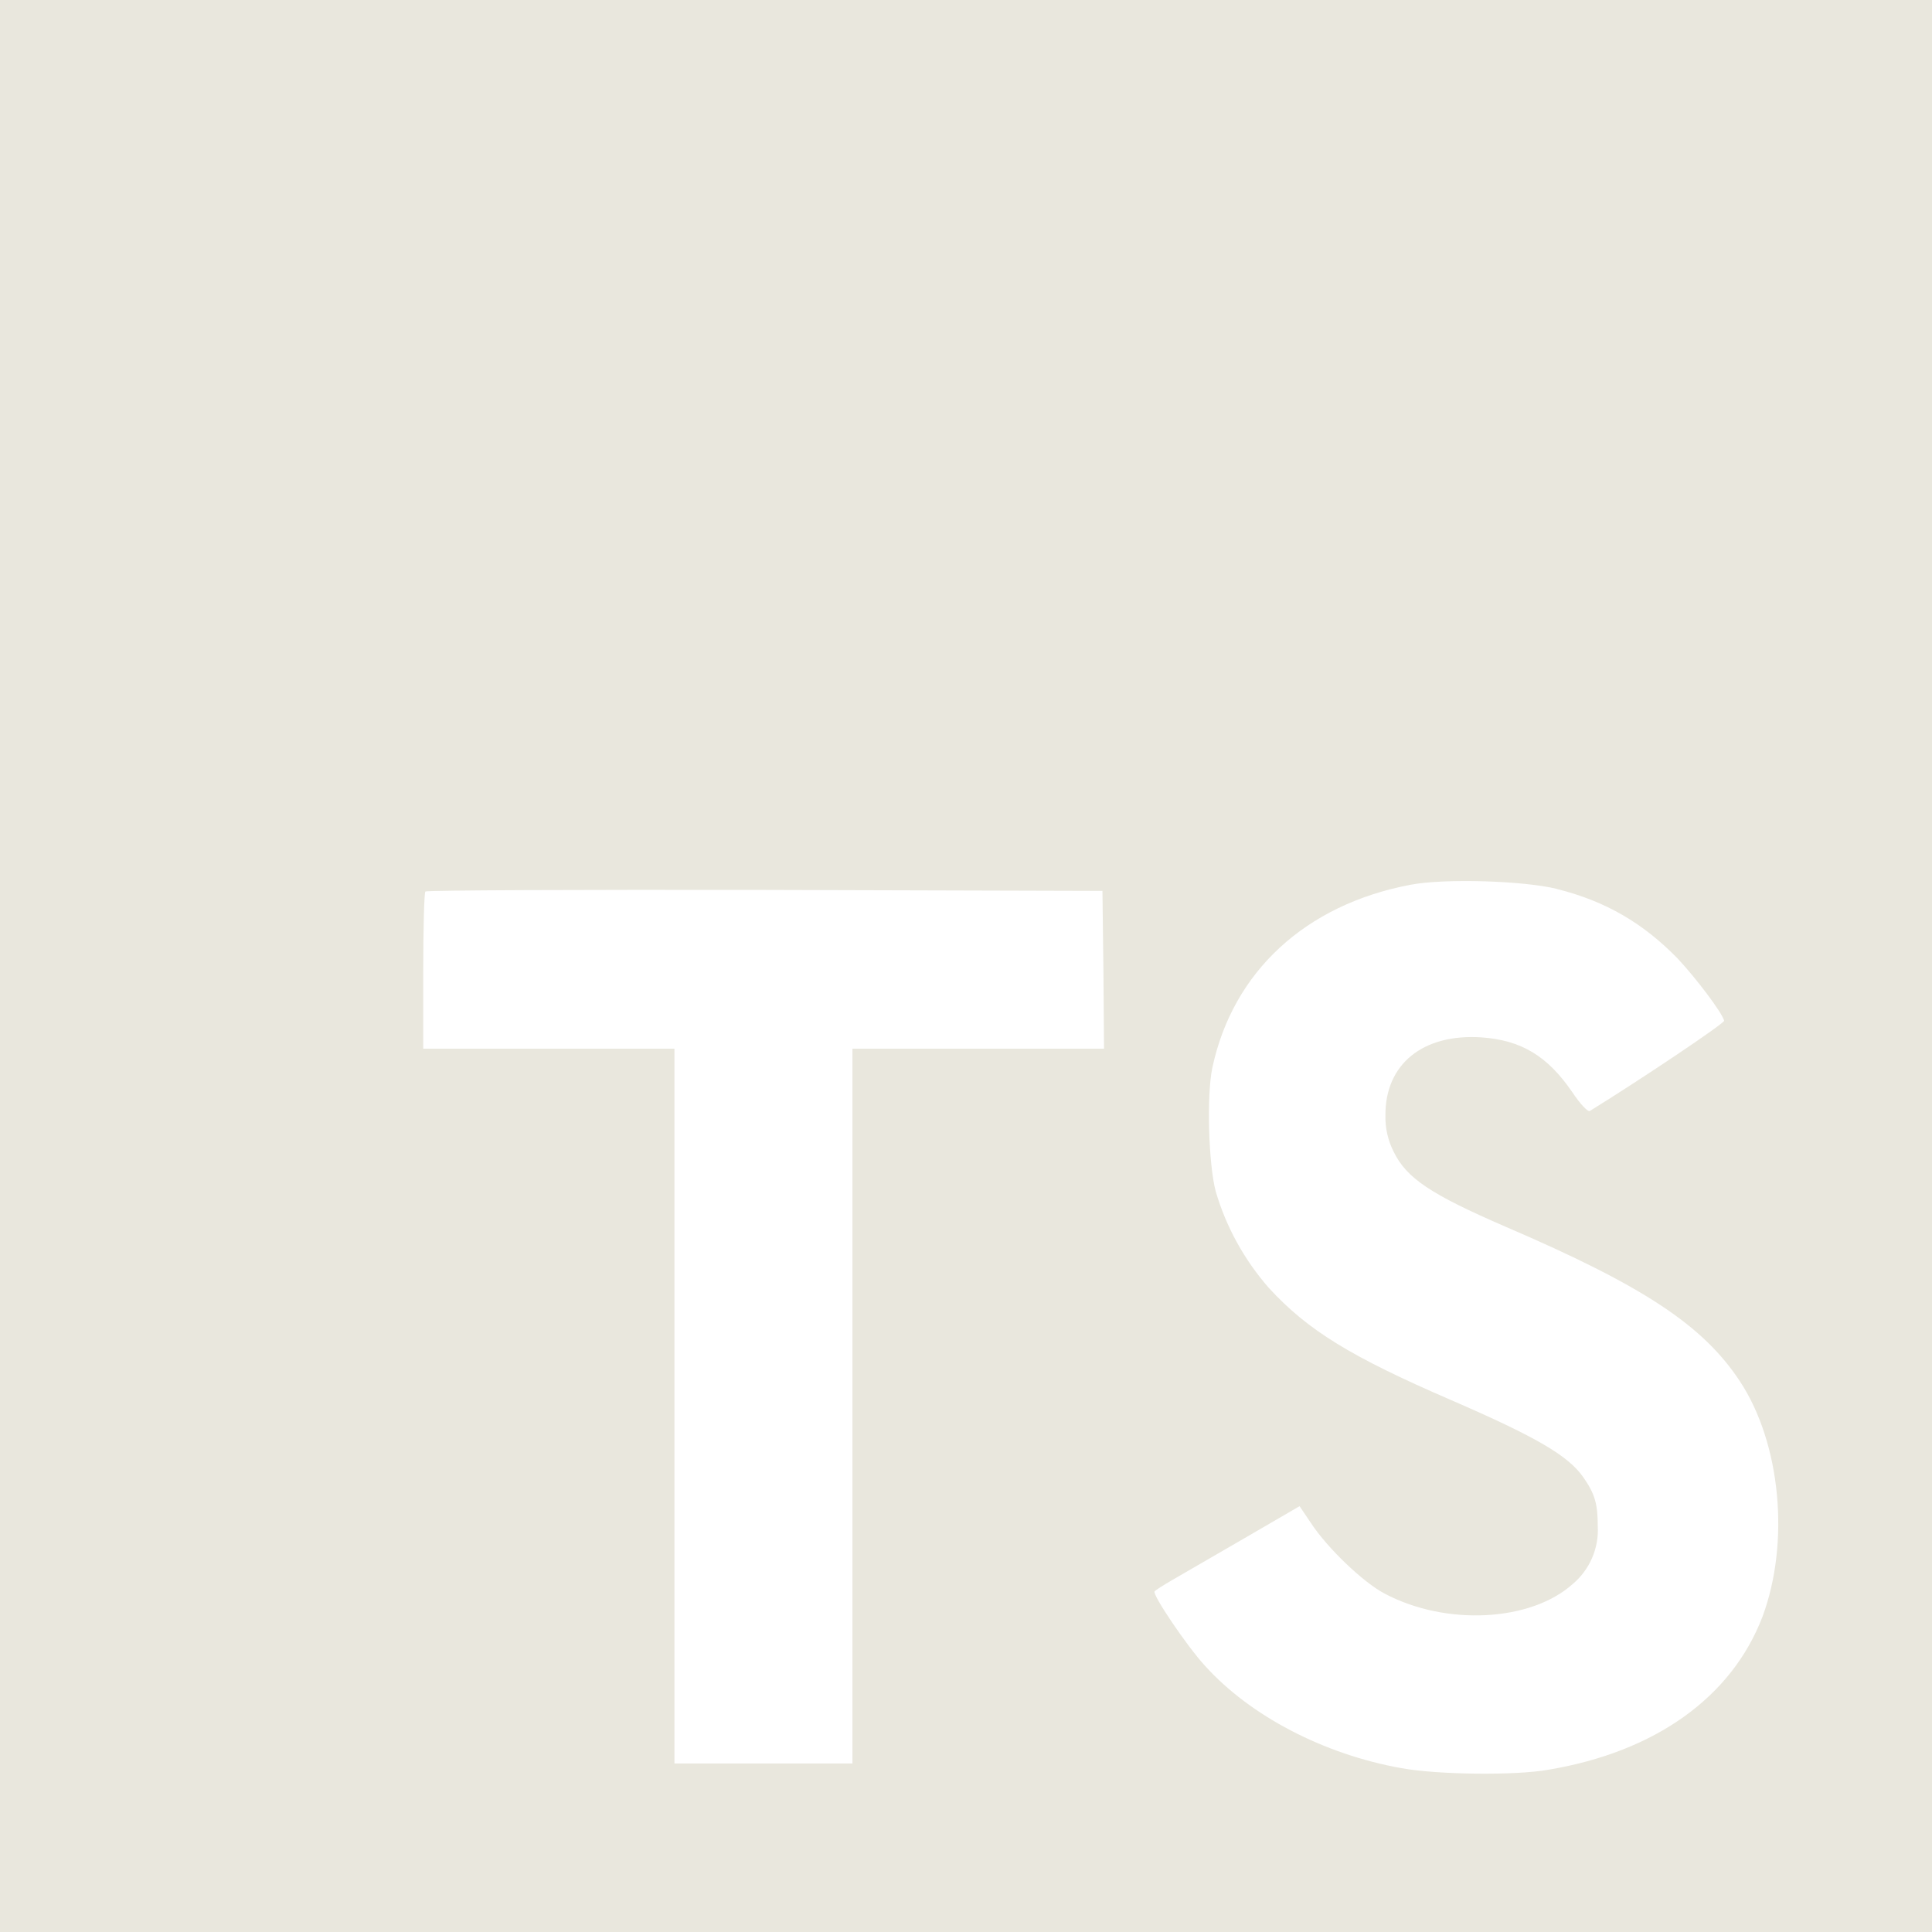
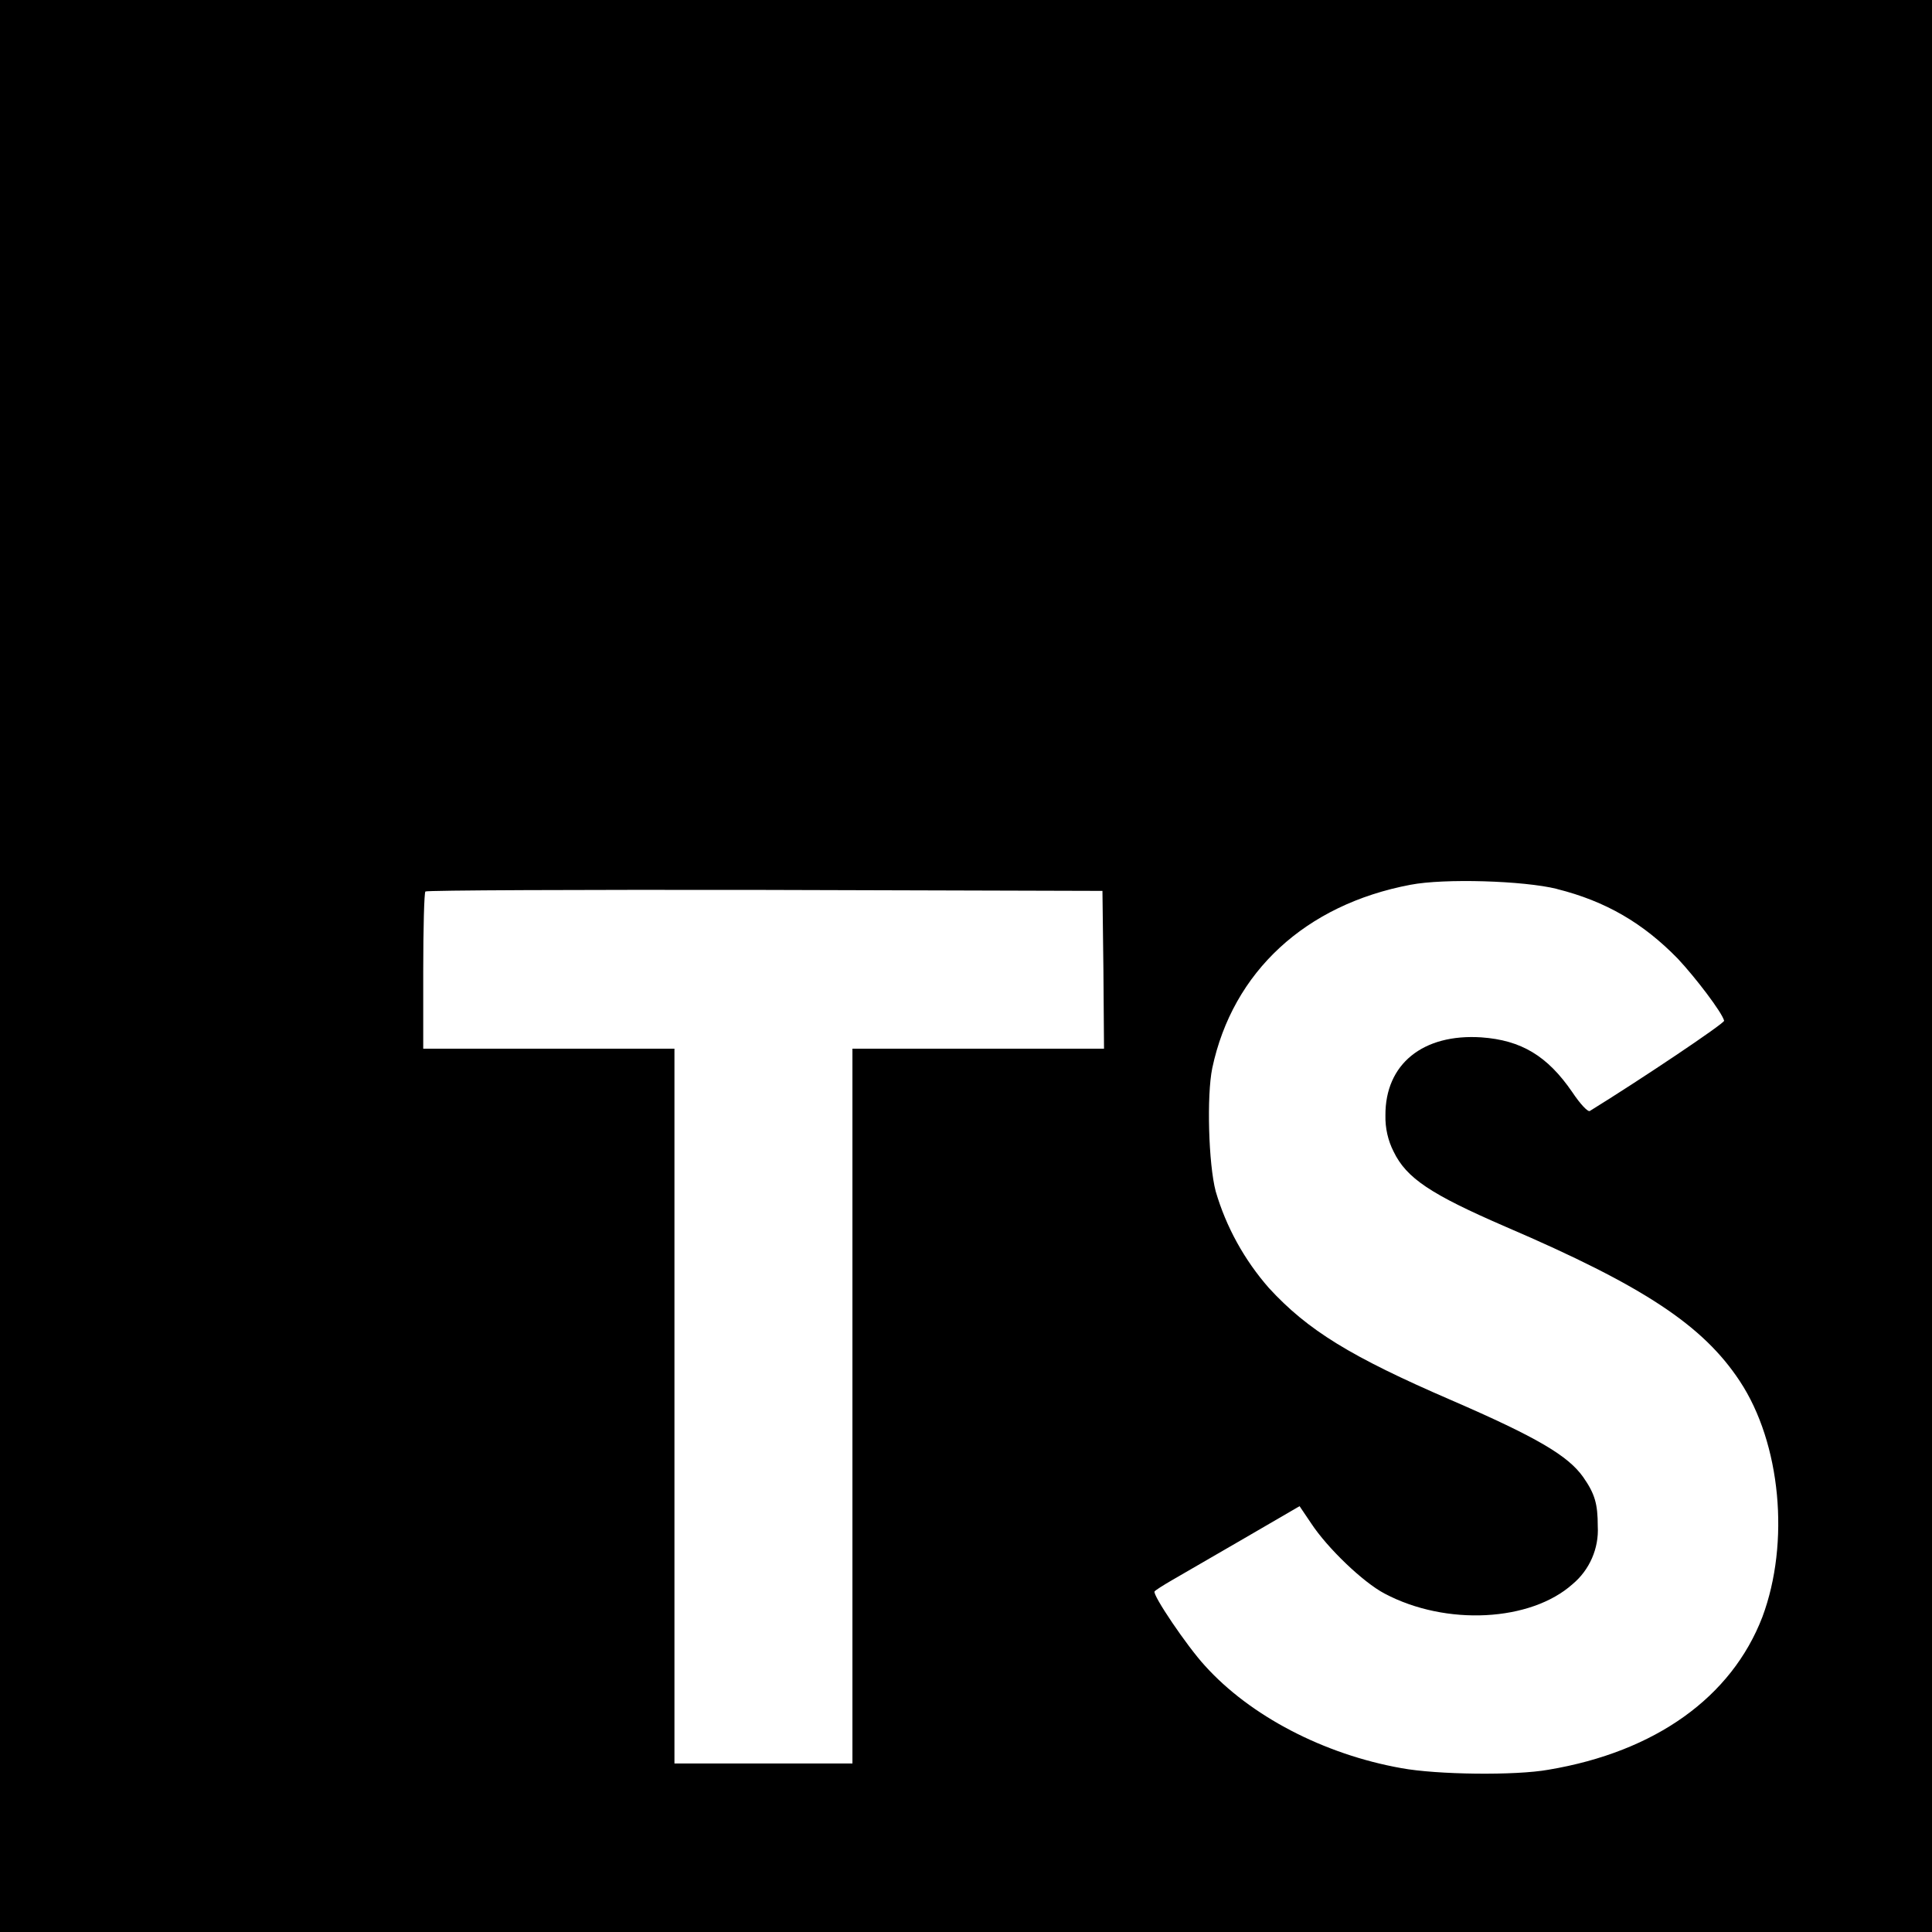
- <svg xmlns="http://www.w3.org/2000/svg" width="32" height="32" viewBox="0 0 32 32" fill="#e9e7dd">
+ <svg xmlns="http://www.w3.org/2000/svg" width="32" height="32" viewBox="0 0 32 32">
  <path d="M0 16v16h32v-32h-32zM25.786 14.724c0.813 0.203 1.432 0.568 2.005 1.156 0.292 0.312 0.729 0.885 0.766 1.026 0.010 0.042-1.38 0.974-2.224 1.495-0.031 0.021-0.156-0.109-0.292-0.313-0.411-0.599-0.844-0.859-1.505-0.906-0.969-0.063-1.594 0.443-1.589 1.292-0.005 0.208 0.042 0.417 0.135 0.599 0.214 0.443 0.615 0.708 1.854 1.245 2.292 0.984 3.271 1.635 3.88 2.557 0.682 1.031 0.833 2.677 0.375 3.906-0.51 1.328-1.771 2.234-3.542 2.531-0.547 0.099-1.849 0.083-2.438-0.026-1.286-0.229-2.505-0.865-3.255-1.698-0.297-0.323-0.87-1.172-0.833-1.229 0.016-0.021 0.146-0.104 0.292-0.188s0.682-0.396 1.188-0.688l0.922-0.536 0.193 0.286c0.271 0.411 0.859 0.974 1.214 1.161 1.021 0.542 2.422 0.464 3.115-0.156 0.281-0.234 0.438-0.594 0.417-0.958 0-0.37-0.047-0.536-0.24-0.813-0.25-0.354-0.755-0.656-2.198-1.281-1.651-0.714-2.365-1.151-3.010-1.854-0.406-0.464-0.708-1.010-0.88-1.599-0.12-0.453-0.151-1.589-0.057-2.042 0.339-1.599 1.547-2.708 3.281-3.036 0.563-0.109 1.875-0.068 2.427 0.068zM18.276 16.063l0.010 1.307h-4.167v11.839h-2.948v-11.839h-4.161v-1.281c0-0.714 0.016-1.307 0.036-1.323 0.016-0.021 2.547-0.031 5.62-0.026l5.594 0.016z" />
</svg>
